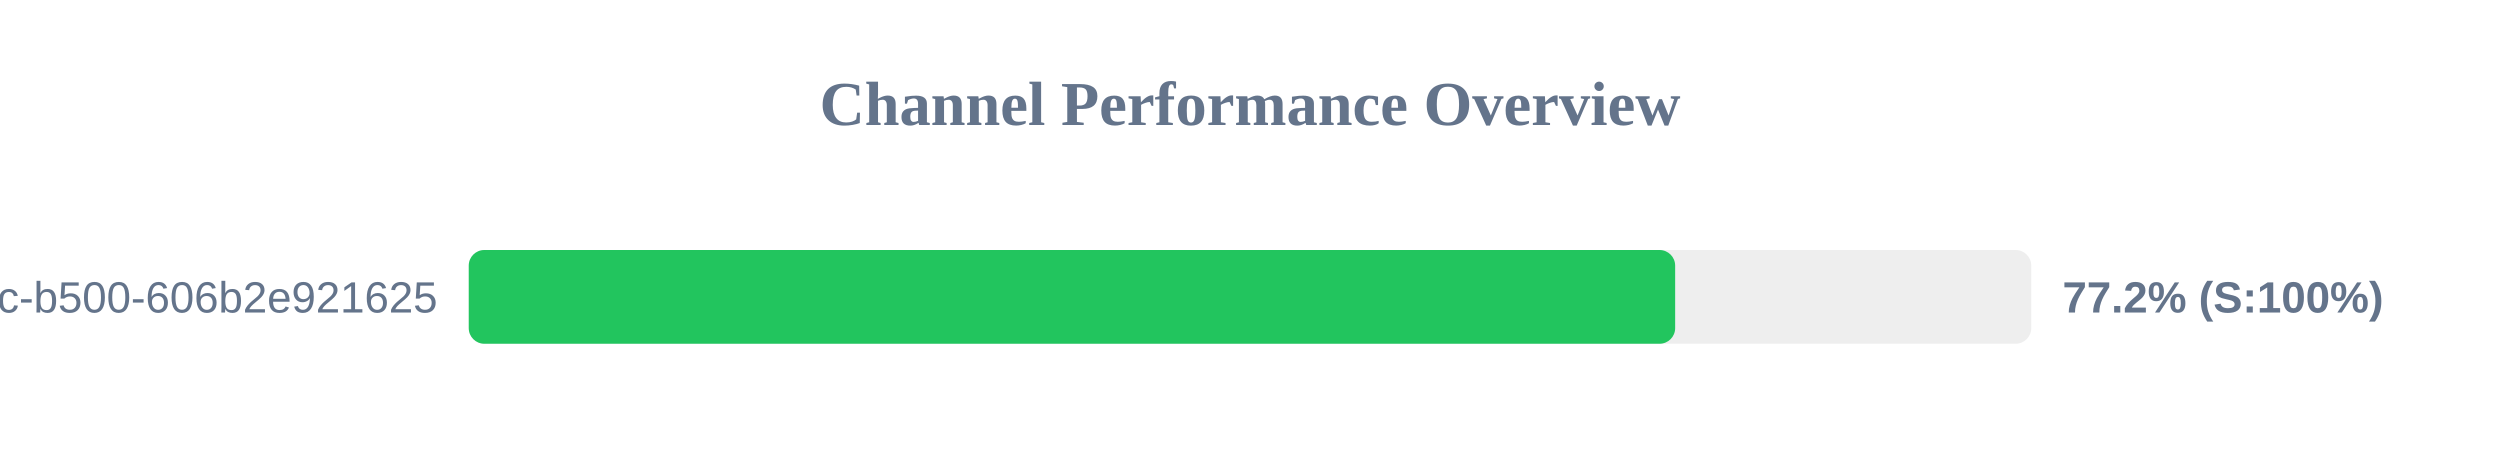
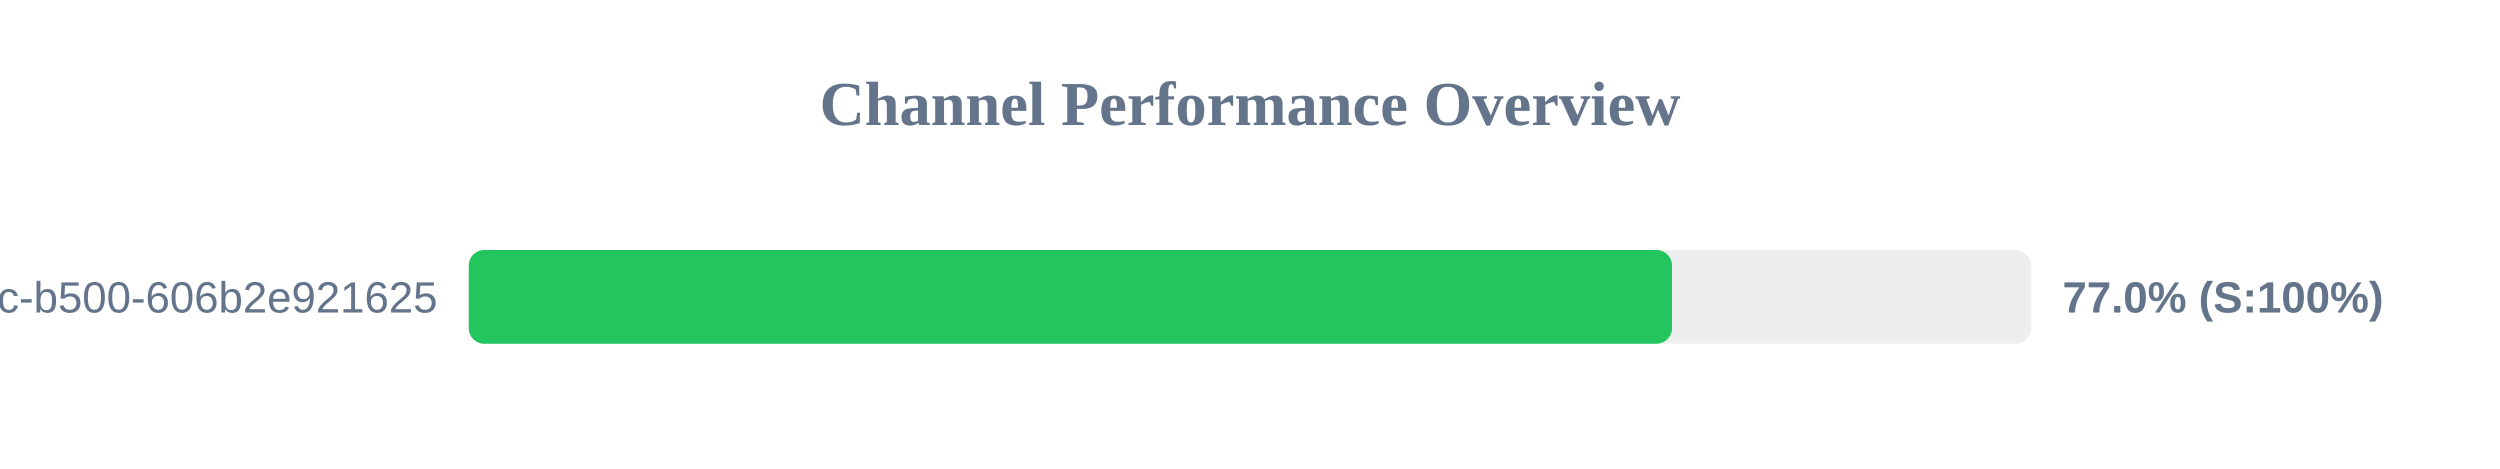
<svg xmlns="http://www.w3.org/2000/svg" width="800" height="150" version="1.1">
  <style>
        .row { font: 14px Arial; fill: #64748b; }
        .score { font: bold 14px Arial; fill: #64748b; }
    </style>
  <text x="400" y="40" text-anchor="middle" font-size="20px" font-weight="bold" fill="#64748b">Channel Performance Overview</text>
  <rect x="150" y="80" width="500" height="30" fill="#eee" rx="5" />
-   <rect x="150" y="80" width="386.05" height="30" fill="#22c55e" rx="5" />
+   <rect x="150" y="80" width="385.05" height="30" fill="#22c55e" rx="5" />
  <text x="140" y="100" text-anchor="end" class="row">?uuid=f901861b-6491-450c-b500-606b2e921625</text>
-   <text x="660" y="100" text-anchor="start" class="score">77.2% (S:100%)</text>
+   <text x="660" y="100" text-anchor="start" class="score">77.0% (S:100%)</text>
</svg>
